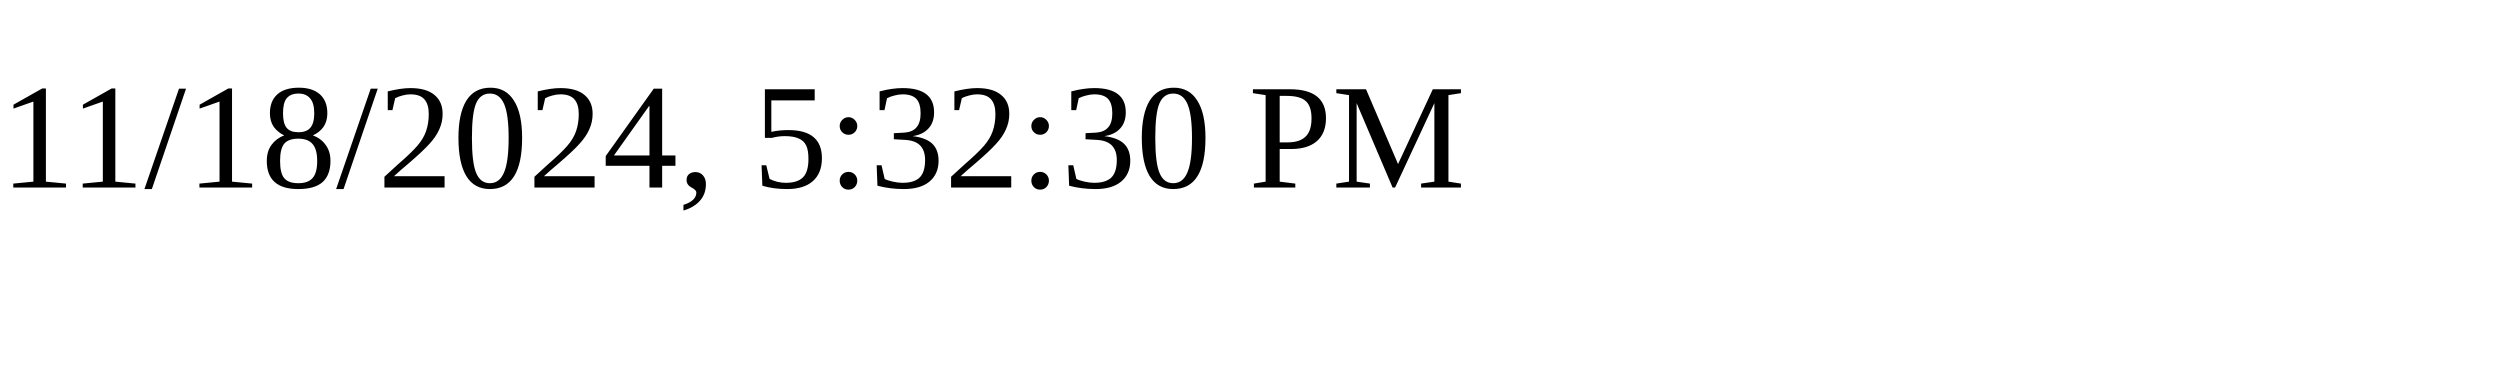
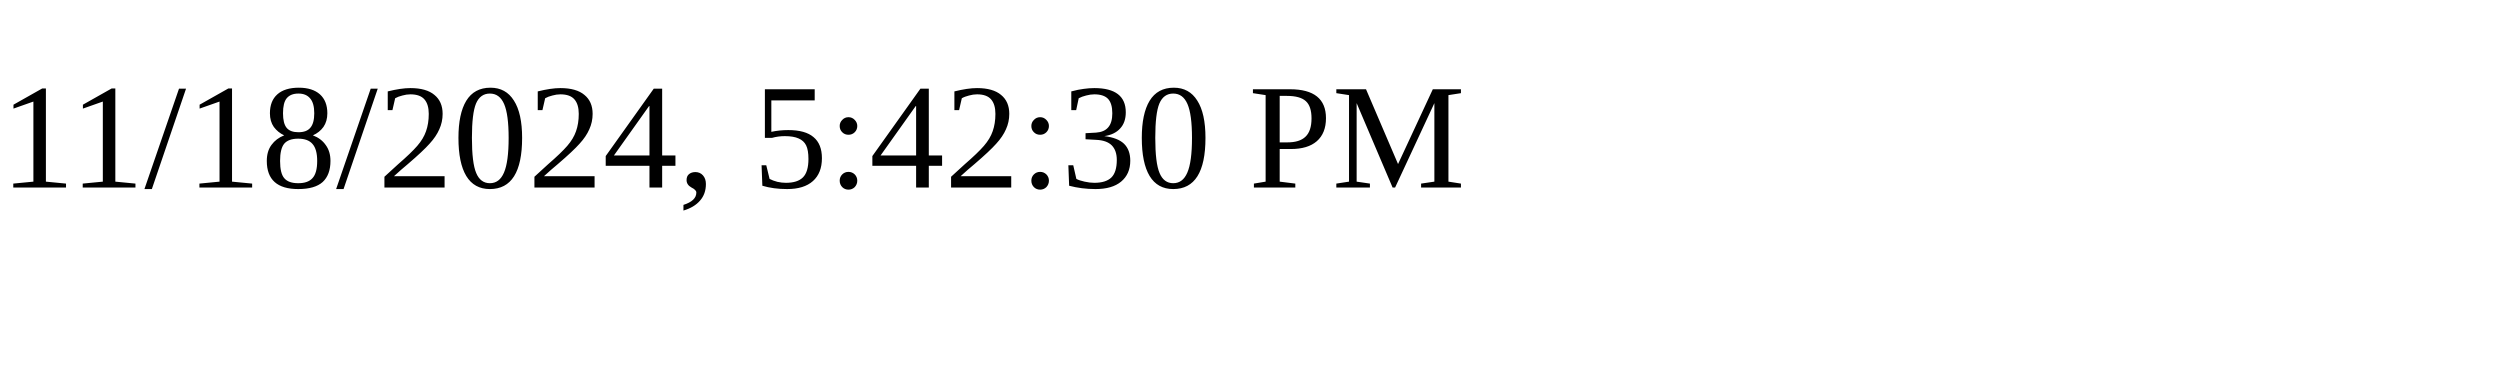
<svg xmlns="http://www.w3.org/2000/svg" height="30" width="200">
-   <text x="0" y="15">11/18/2024, 5:32:30 PM</text>
+   <text x="0" y="15">11/18/2024, 5:42:30 PM</text>
</svg>
